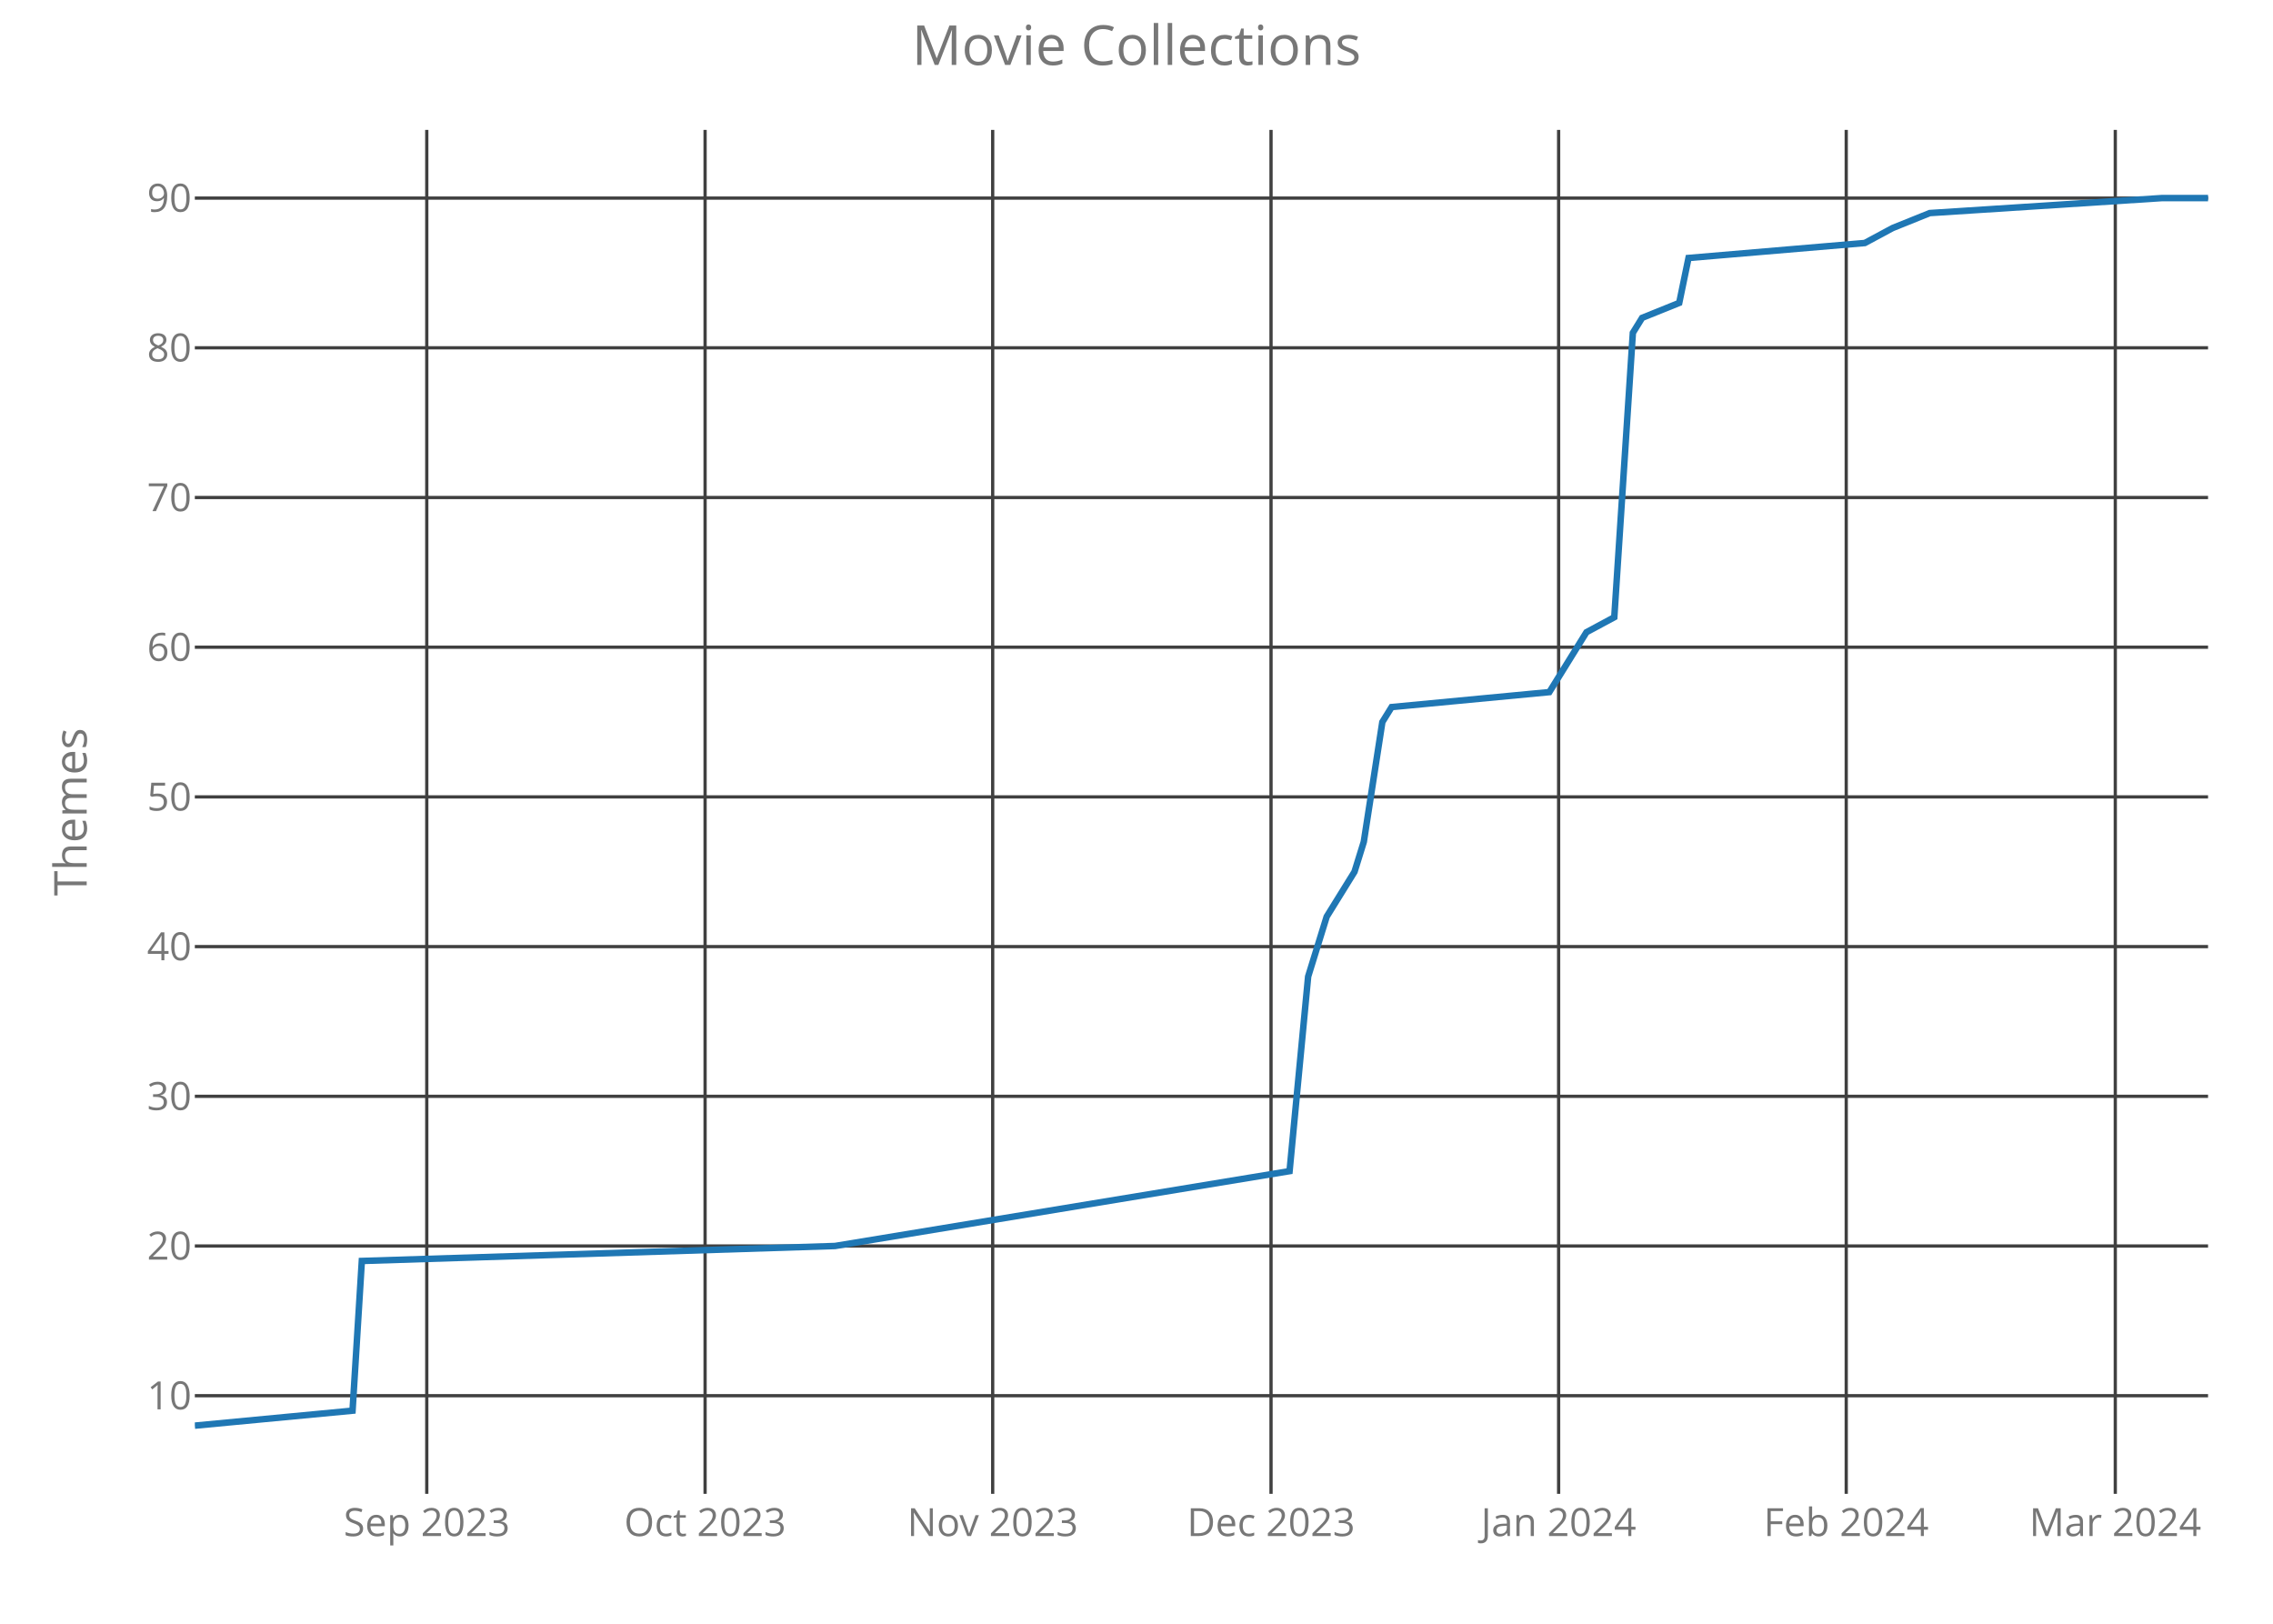
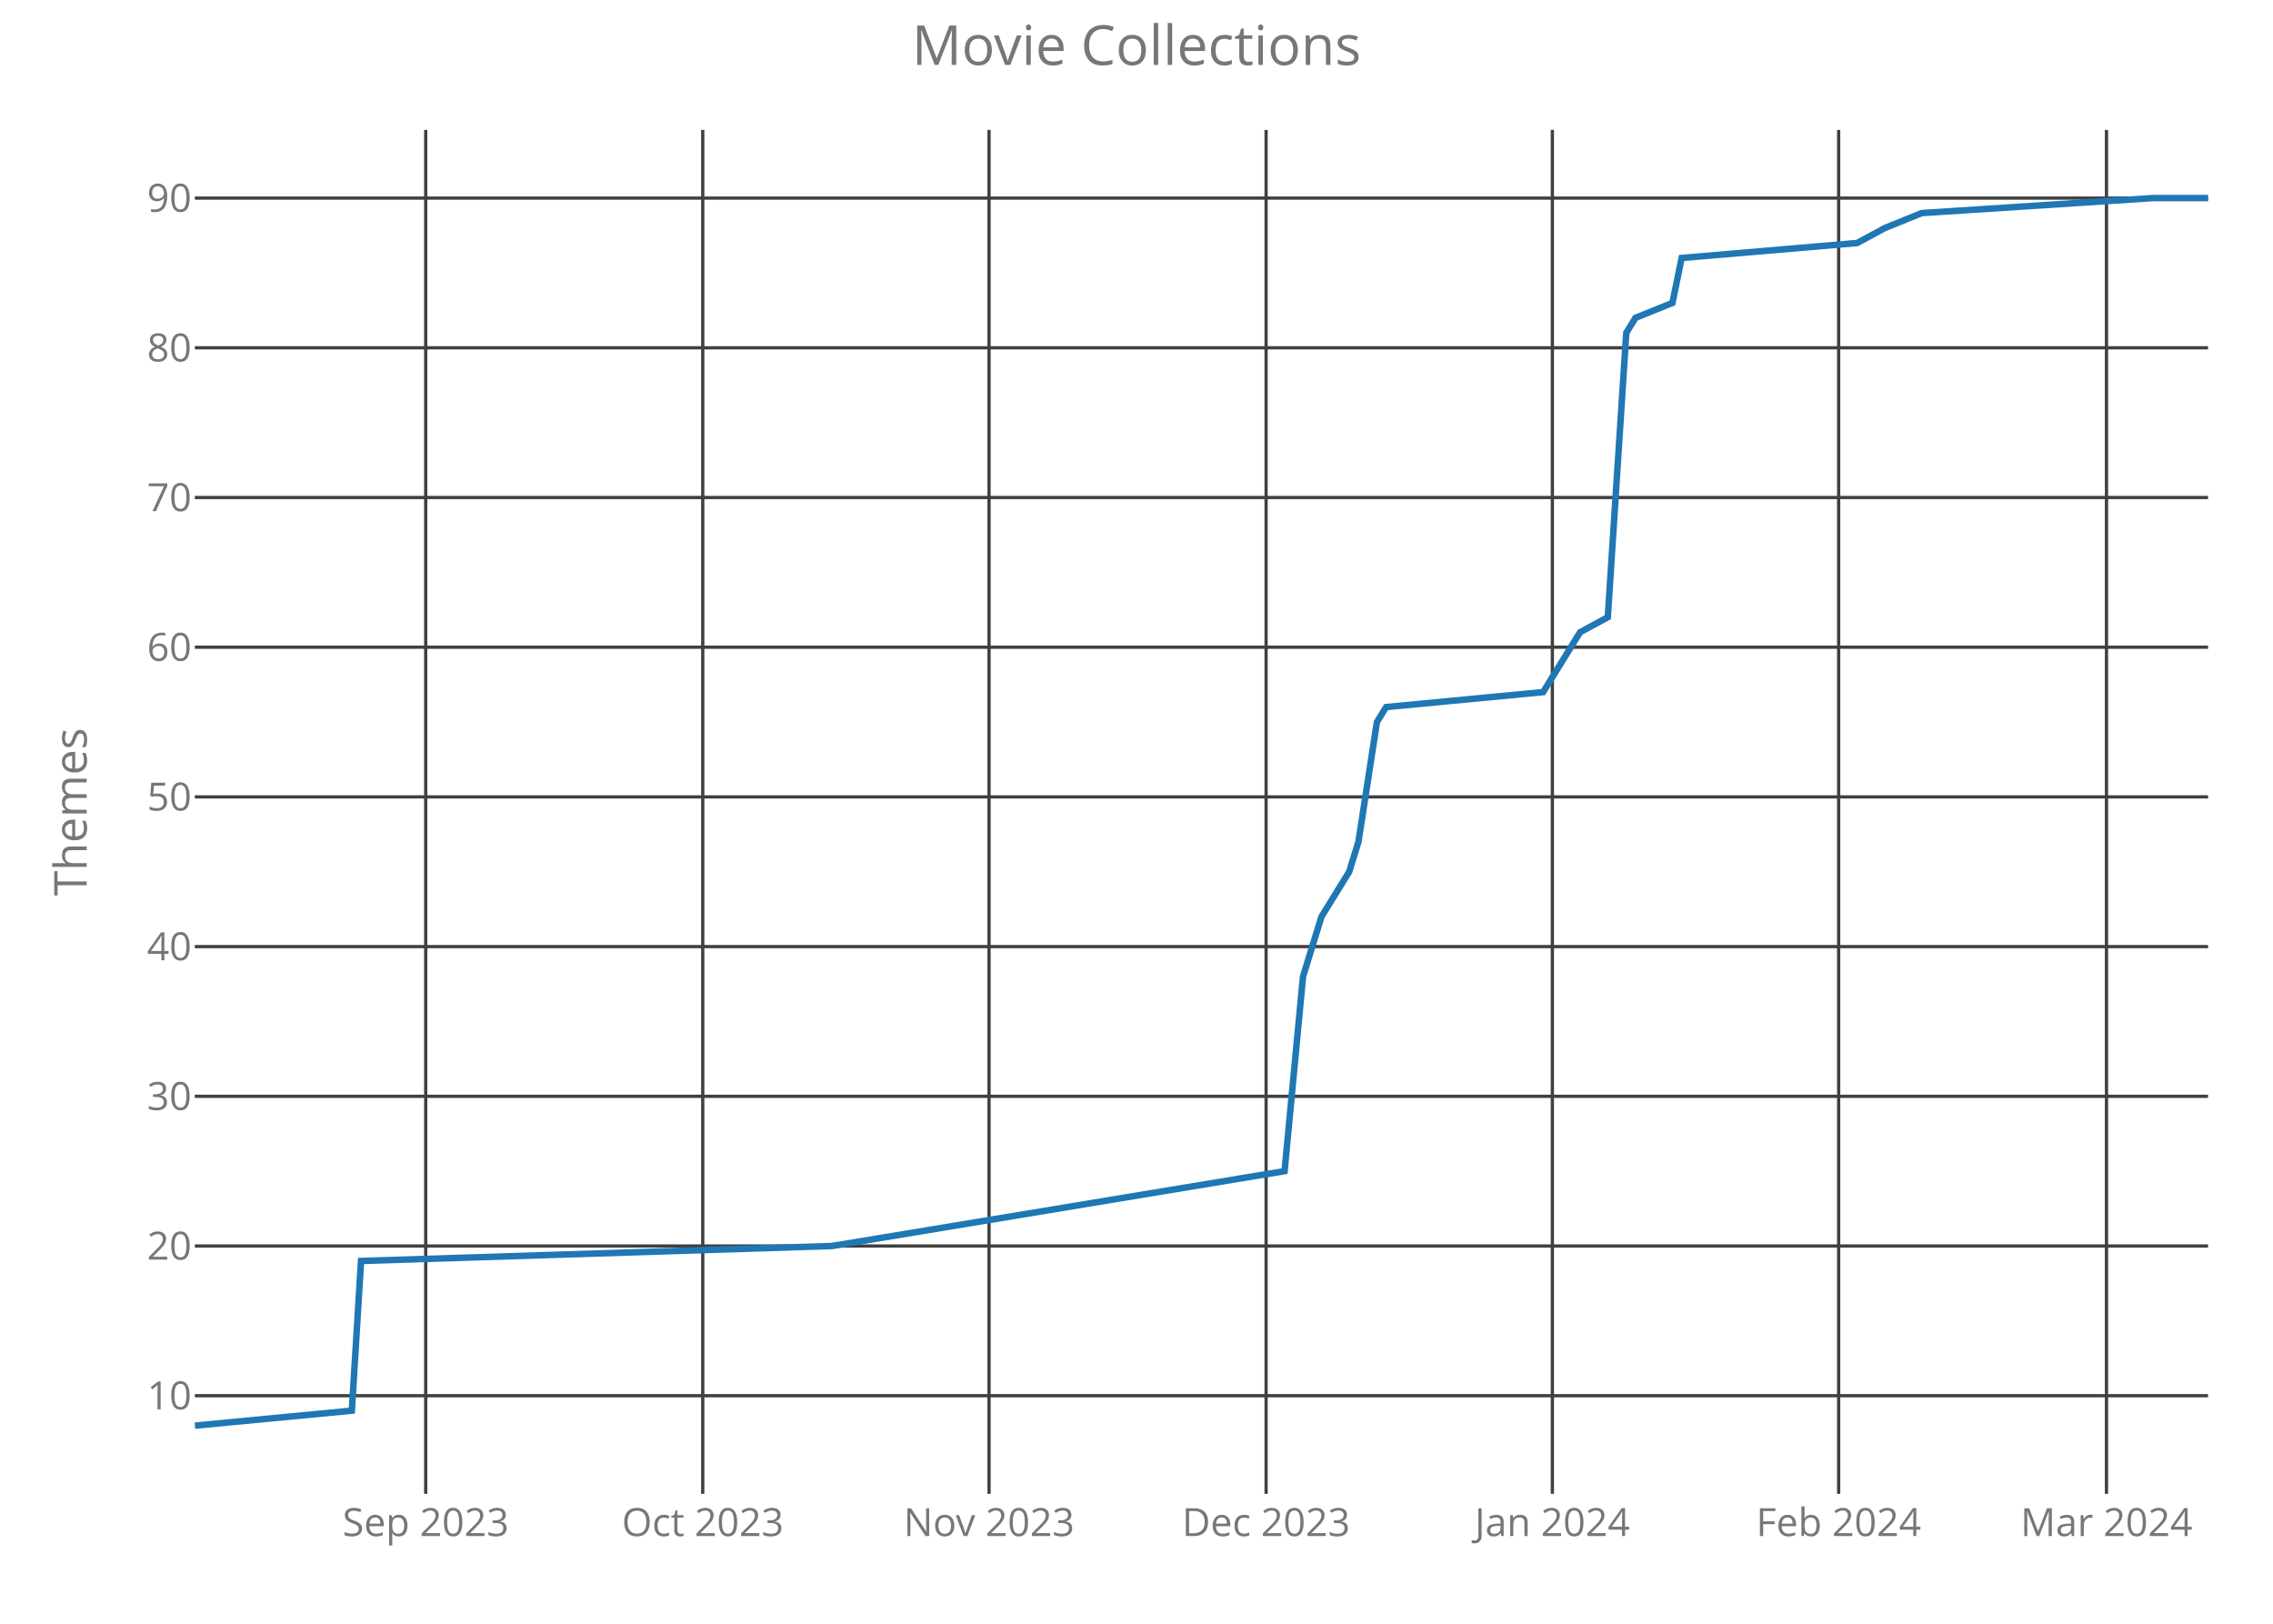
<svg xmlns="http://www.w3.org/2000/svg" class="main-svg" width="700" height="500" style="" viewBox="0 0 700 500">
  <rect x="0" y="0" width="700" height="500" style="fill: rgb(0, 0, 0); fill-opacity: 0;" />
-   <defs id="defs-ea18a7">
+   <defs id="defs-b01a91">
    <g class="clips">
-       <clipPath id="clipea18a7xyplot" class="plotclip">
+       <clipPath id="clipb01a91xyplot" class="plotclip">
        <rect width="620" height="420" />
      </clipPath>
-       <clipPath class="axesclip" id="clipea18a7x">
+       <clipPath class="axesclip" id="clipb01a91x">
        <rect x="60" y="0" width="620" height="500" />
      </clipPath>
-       <clipPath class="axesclip" id="clipea18a7y">
+       <clipPath class="axesclip" id="clipb01a91y">
        <rect x="0" y="40" width="700" height="420" />
      </clipPath>
-       <clipPath class="axesclip" id="clipea18a7xy">
+       <clipPath class="axesclip" id="clipb01a91xy">
        <rect x="60" y="40" width="620" height="420" />
      </clipPath>
    </g>
    <g class="gradients" />
  </defs>
  <g class="bglayer">
    <rect class="bg" x="60" y="40" width="620" height="420" style="fill: rgb(0, 0, 0); fill-opacity: 0; stroke-width: 0;" />
  </g>
  <g class="layer-below">
    <g class="imagelayer" />
    <g class="shapelayer" />
  </g>
  <g class="cartesianlayer">
    <g class="subplot xy">
      <g class="layer-subplot">
        <g class="shapelayer" />
        <g class="imagelayer" />
      </g>
      <g class="gridlayer">
        <g class="x">
-           <path class="xgrid crisp" transform="translate(131.43,0)" d="M0,40v420" style="stroke: rgb(64, 64, 64); stroke-opacity: 1; stroke-width: 1px;" />
-           <path class="xgrid crisp" transform="translate(217.14,0)" d="M0,40v420" style="stroke: rgb(64, 64, 64); stroke-opacity: 1; stroke-width: 1px;" />
-           <path class="xgrid crisp" transform="translate(305.71,0)" d="M0,40v420" style="stroke: rgb(64, 64, 64); stroke-opacity: 1; stroke-width: 1px;" />
-           <path class="xgrid crisp" transform="translate(391.43,0)" d="M0,40v420" style="stroke: rgb(64, 64, 64); stroke-opacity: 1; stroke-width: 1px;" />
-           <path class="xgrid crisp" transform="translate(480,0)" d="M0,40v420" style="stroke: rgb(64, 64, 64); stroke-opacity: 1; stroke-width: 1px;" />
-           <path class="xgrid crisp" transform="translate(568.57,0)" d="M0,40v420" style="stroke: rgb(64, 64, 64); stroke-opacity: 1; stroke-width: 1px;" />
-           <path class="xgrid crisp" transform="translate(651.43,0)" d="M0,40v420" style="stroke: rgb(64, 64, 64); stroke-opacity: 1; stroke-width: 1px;" />
+           <path class="xgrid crisp" transform="translate(131.1,0)" d="M0,40v420" style="stroke: rgb(64, 64, 64); stroke-opacity: 1; stroke-width: 1px;" />
+           <path class="xgrid crisp" transform="translate(216.42,0)" d="M0,40v420" style="stroke: rgb(64, 64, 64); stroke-opacity: 1; stroke-width: 1px;" />
+           <path class="xgrid crisp" transform="translate(304.59,0)" d="M0,40v420" style="stroke: rgb(64, 64, 64); stroke-opacity: 1; stroke-width: 1px;" />
+           <path class="xgrid crisp" transform="translate(389.91,0)" d="M0,40v420" style="stroke: rgb(64, 64, 64); stroke-opacity: 1; stroke-width: 1px;" />
+           <path class="xgrid crisp" transform="translate(478.07,0)" d="M0,40v420" style="stroke: rgb(64, 64, 64); stroke-opacity: 1; stroke-width: 1px;" />
+           <path class="xgrid crisp" transform="translate(566.24,0)" d="M0,40v420" style="stroke: rgb(64, 64, 64); stroke-opacity: 1; stroke-width: 1px;" />
+           <path class="xgrid crisp" transform="translate(648.72,0)" d="M0,40v420" style="stroke: rgb(64, 64, 64); stroke-opacity: 1; stroke-width: 1px;" />
        </g>
        <g class="y">
          <path class="ygrid crisp" transform="translate(0,429.78)" d="M60,0h620" style="stroke: rgb(64, 64, 64); stroke-opacity: 1; stroke-width: 1px;" />
          <path class="ygrid crisp" transform="translate(0,383.68)" d="M60,0h620" style="stroke: rgb(64, 64, 64); stroke-opacity: 1; stroke-width: 1px;" />
          <path class="ygrid crisp" transform="translate(0,337.59)" d="M60,0h620" style="stroke: rgb(64, 64, 64); stroke-opacity: 1; stroke-width: 1px;" />
          <path class="ygrid crisp" transform="translate(0,291.49)" d="M60,0h620" style="stroke: rgb(64, 64, 64); stroke-opacity: 1; stroke-width: 1px;" />
          <path class="ygrid crisp" transform="translate(0,245.39)" d="M60,0h620" style="stroke: rgb(64, 64, 64); stroke-opacity: 1; stroke-width: 1px;" />
          <path class="ygrid crisp" transform="translate(0,199.29)" d="M60,0h620" style="stroke: rgb(64, 64, 64); stroke-opacity: 1; stroke-width: 1px;" />
          <path class="ygrid crisp" transform="translate(0,153.2)" d="M60,0h620" style="stroke: rgb(64, 64, 64); stroke-opacity: 1; stroke-width: 1px;" />
          <path class="ygrid crisp" transform="translate(0,107.1)" d="M60,0h620" style="stroke: rgb(64, 64, 64); stroke-opacity: 1; stroke-width: 1px;" />
          <path class="ygrid crisp" transform="translate(0,61)" d="M60,0h620" style="stroke: rgb(64, 64, 64); stroke-opacity: 1; stroke-width: 1px;" />
        </g>
      </g>
      <g class="zerolinelayer" />
      <path class="xlines-below crisp" d="M0,0" style="fill: none;" />
      <path class="ylines-below crisp" d="M0,0" style="fill: none;" />
      <g class="overlines-below" />
      <g class="xaxislayer-below">
        <g class="xtick">
-           <text text-anchor="middle" x="0" y="473" transform="translate(131.43,0)" style="font-family: 'Open Sans'; font-size: 12px; fill: rgb(119, 119, 119); fill-opacity: 1; white-space: pre;">Sep 2023</text>
+           <text text-anchor="middle" x="0" y="473" transform="translate(131.1,0)" style="font-family: 'Open Sans'; font-size: 12px; fill: rgb(119, 119, 119); fill-opacity: 1; white-space: pre;">Sep 2023</text>
        </g>
        <g class="xtick">
-           <text text-anchor="middle" x="0" y="473" transform="translate(217.14,0)" style="font-family: 'Open Sans'; font-size: 12px; fill: rgb(119, 119, 119); fill-opacity: 1; white-space: pre;">Oct 2023</text>
+           <text text-anchor="middle" x="0" y="473" transform="translate(216.42,0)" style="font-family: 'Open Sans'; font-size: 12px; fill: rgb(119, 119, 119); fill-opacity: 1; white-space: pre;">Oct 2023</text>
        </g>
        <g class="xtick">
-           <text text-anchor="middle" x="0" y="473" transform="translate(305.71,0)" style="font-family: 'Open Sans'; font-size: 12px; fill: rgb(119, 119, 119); fill-opacity: 1; white-space: pre;">Nov 2023</text>
+           <text text-anchor="middle" x="0" y="473" transform="translate(304.59,0)" style="font-family: 'Open Sans'; font-size: 12px; fill: rgb(119, 119, 119); fill-opacity: 1; white-space: pre;">Nov 2023</text>
        </g>
        <g class="xtick">
-           <text text-anchor="middle" x="0" y="473" transform="translate(391.43,0)" style="font-family: 'Open Sans'; font-size: 12px; fill: rgb(119, 119, 119); fill-opacity: 1; white-space: pre;">Dec 2023</text>
+           <text text-anchor="middle" x="0" y="473" transform="translate(389.91,0)" style="font-family: 'Open Sans'; font-size: 12px; fill: rgb(119, 119, 119); fill-opacity: 1; white-space: pre;">Dec 2023</text>
        </g>
        <g class="xtick">
-           <text text-anchor="middle" x="0" y="473" transform="translate(480,0)" style="font-family: 'Open Sans'; font-size: 12px; fill: rgb(119, 119, 119); fill-opacity: 1; white-space: pre;">Jan 2024</text>
+           <text text-anchor="middle" x="0" y="473" transform="translate(478.07,0)" style="font-family: 'Open Sans'; font-size: 12px; fill: rgb(119, 119, 119); fill-opacity: 1; white-space: pre;">Jan 2024</text>
        </g>
        <g class="xtick">
-           <text text-anchor="middle" x="0" y="473" transform="translate(568.57,0)" style="font-family: 'Open Sans'; font-size: 12px; fill: rgb(119, 119, 119); fill-opacity: 1; white-space: pre;">Feb 2024</text>
+           <text text-anchor="middle" x="0" y="473" transform="translate(566.24,0)" style="font-family: 'Open Sans'; font-size: 12px; fill: rgb(119, 119, 119); fill-opacity: 1; white-space: pre;">Feb 2024</text>
        </g>
        <g class="xtick">
-           <text text-anchor="middle" x="0" y="473" transform="translate(651.43,0)" style="font-family: 'Open Sans'; font-size: 12px; fill: rgb(119, 119, 119); fill-opacity: 1; white-space: pre;">Mar 2024</text>
+           <text text-anchor="middle" x="0" y="473" transform="translate(648.72,0)" style="font-family: 'Open Sans'; font-size: 12px; fill: rgb(119, 119, 119); fill-opacity: 1; white-space: pre;">Mar 2024</text>
        </g>
      </g>
      <g class="yaxislayer-below">
        <g class="ytick">
          <text text-anchor="end" x="59" y="4.2" transform="translate(0,429.78)" style="font-family: 'Open Sans'; font-size: 12px; fill: rgb(119, 119, 119); fill-opacity: 1; white-space: pre;">10</text>
        </g>
        <g class="ytick">
          <text text-anchor="end" x="59" y="4.2" transform="translate(0,383.68)" style="font-family: 'Open Sans'; font-size: 12px; fill: rgb(119, 119, 119); fill-opacity: 1; white-space: pre;">20</text>
        </g>
        <g class="ytick">
          <text text-anchor="end" x="59" y="4.2" transform="translate(0,337.59)" style="font-family: 'Open Sans'; font-size: 12px; fill: rgb(119, 119, 119); fill-opacity: 1; white-space: pre;">30</text>
        </g>
        <g class="ytick">
          <text text-anchor="end" x="59" y="4.2" transform="translate(0,291.49)" style="font-family: 'Open Sans'; font-size: 12px; fill: rgb(119, 119, 119); fill-opacity: 1; white-space: pre;">40</text>
        </g>
        <g class="ytick">
          <text text-anchor="end" x="59" y="4.2" transform="translate(0,245.39)" style="font-family: 'Open Sans'; font-size: 12px; fill: rgb(119, 119, 119); fill-opacity: 1; white-space: pre;">50</text>
        </g>
        <g class="ytick">
          <text text-anchor="end" x="59" y="4.2" transform="translate(0,199.29)" style="font-family: 'Open Sans'; font-size: 12px; fill: rgb(119, 119, 119); fill-opacity: 1; white-space: pre;">60</text>
        </g>
        <g class="ytick">
          <text text-anchor="end" x="59" y="4.2" transform="translate(0,153.2)" style="font-family: 'Open Sans'; font-size: 12px; fill: rgb(119, 119, 119); fill-opacity: 1; white-space: pre;">70</text>
        </g>
        <g class="ytick">
          <text text-anchor="end" x="59" y="4.2" transform="translate(0,107.1)" style="font-family: 'Open Sans'; font-size: 12px; fill: rgb(119, 119, 119); fill-opacity: 1; white-space: pre;">80</text>
        </g>
        <g class="ytick">
          <text text-anchor="end" x="59" y="4.2" transform="translate(0,61)" style="font-family: 'Open Sans'; font-size: 12px; fill: rgb(119, 119, 119); fill-opacity: 1; white-space: pre;">90</text>
        </g>
      </g>
      <g class="overaxes-below" />
-       <g class="plot" transform="translate(60,40)" clip-path="url('#clipea18a7xyplot')">
+       <g class="plot" transform="translate(60,40)" clip-path="url('#clipb01a91xyplot')">
        <g class="scatterlayer mlayer">
-           <g class="trace scatter trace4643be" style="stroke-miterlimit: 2; opacity: 1;">
+           <g class="trace scatter traceec4ca6" style="stroke-miterlimit: 2; opacity: 1;">
            <g class="fills" />
            <g class="errorbars" />
            <g class="lines">
-               <path class="js-line" d="M0,399L48.57,394.39L51.43,348.29L197.14,343.68L337.14,320.63L342.86,260.71L348.57,242.27L357.14,228.44L360,219.22L365.71,182.34L368.57,177.73L417.14,173.12L425.71,159.29L428.57,154.68L437.14,150.07L442.86,62.49L445.71,57.88L457.14,53.27L460,39.44L514.29,34.83L522.86,30.22L534.29,25.61L605.71,21L620,21" style="vector-effect: non-scaling-stroke; fill: none; stroke: rgb(31, 119, 180); stroke-opacity: 1; stroke-width: 2px; opacity: 1;" />
+               <path class="js-line" d="M0,399L48.35,394.39L51.19,348.29L196.24,343.68L335.6,320.63L341.28,260.71L346.97,242.27L355.5,228.44L358.35,219.22L364.04,182.34L366.88,177.73L415.23,173.12L423.76,159.29L426.61,154.68L435.14,150.07L440.83,62.49L443.67,57.88L455.05,53.27L457.89,39.44L511.93,34.83L520.46,30.22L531.83,25.61L602.94,21L620,21" style="vector-effect: non-scaling-stroke; fill: none; stroke: rgb(31, 119, 180); stroke-opacity: 1; stroke-width: 2px; opacity: 1;" />
            </g>
            <g class="points" />
            <g class="text" />
          </g>
        </g>
      </g>
      <g class="overplot" />
      <path class="xlines-above" />
      <path class="ylines-above" />
      <g class="overlines-above" />
      <g class="xaxislayer-above" />
      <g class="yaxislayer-above" />
      <g class="overaxes-above" />
    </g>
  </g>
  <g class="polarlayer" />
  <g class="ternarylayer" />
  <g class="geolayer" />
  <g class="funnelarealayer" />
  <g class="pielayer" />
  <g class="treemaplayer" />
  <g class="sunburstlayer" />
  <g class="glimages" />
-   <defs id="topdefs-ea18a7">
+   <defs id="topdefs-b01a91">
    <g class="clips" />
  </defs>
  <g class="layer-above">
    <g class="imagelayer" />
    <g class="shapelayer" />
  </g>
  <g class="infolayer">
    <g class="g-gtitle">
      <text class="gtitle" x="350" y="20" text-anchor="middle" dy="0em" style="font-family: 'Open Sans'; font-size: 17px; fill: rgb(119, 119, 119); opacity: 1; font-weight: normal; white-space: pre;">Movie Collections</text>
    </g>
    <g class="g-xtitle" />
    <g class="g-ytitle">
      <text class="ytitle" transform="rotate(-90,26.7,250)" x="26.7" y="250" text-anchor="middle" style="font-family: 'Open Sans'; font-size: 14px; fill: rgb(119, 119, 119); opacity: 1; font-weight: normal; white-space: pre;">Themes</text>
    </g>
  </g>
</svg>
